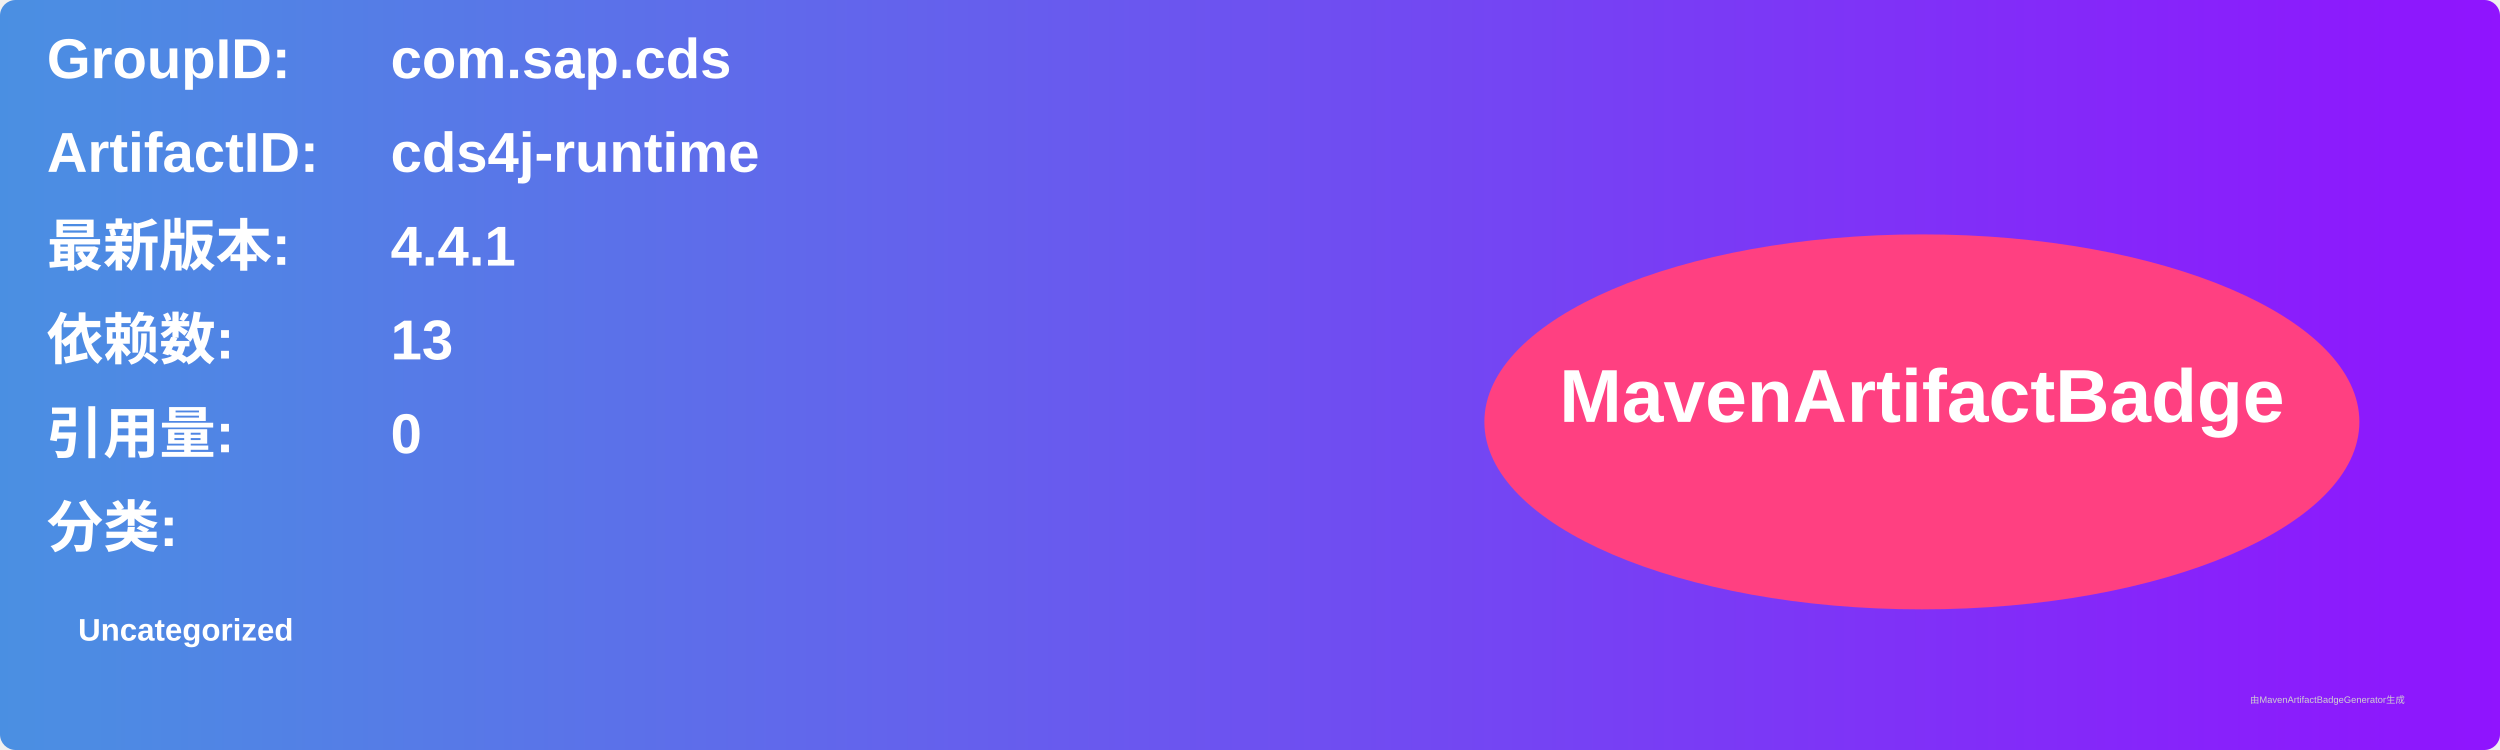
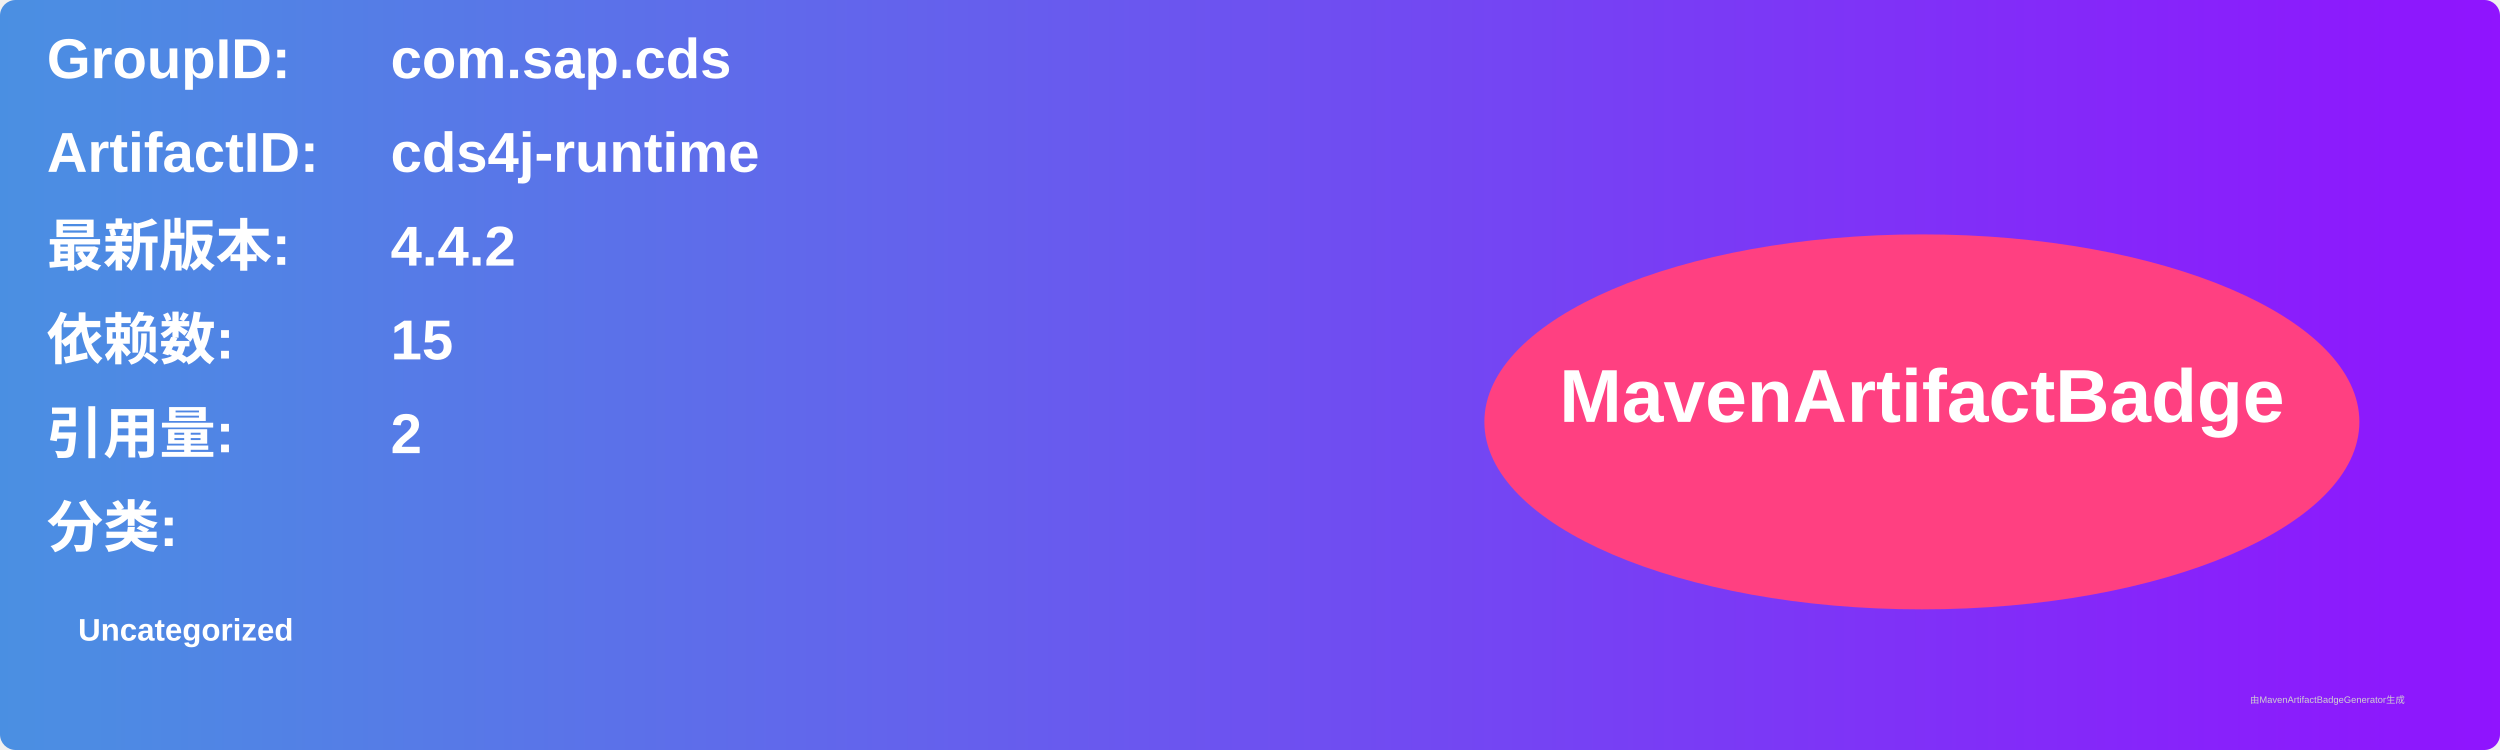
<svg xmlns="http://www.w3.org/2000/svg" width="800" height="240" viewBox="0 0 800 240">
  <linearGradient id="grad" x1="0%" y1="0%" x2="100%" y2="0%">
    <stop offset="0%" stop-color="#4a90e2" />
    <stop offset="100%" stop-color="#9013fe" />
  </linearGradient>
  <rect width="100%" height="100%" rx="5" ry="5" fill="url(#grad)" />
  <g transform="translate(15, 15)">
    <text x="0" y="10" font-family="Arial" font-size="18" fill="white" font-weight="bold" width="260">GroupID:</text>
    <text x="110" y="10" font-family="Arial" font-size="18" fill="white" font-weight="bold" width="460">com.sap.cds</text>
    <text x="0" y="40" font-family="Arial" font-size="18" fill="white" font-weight="bold" width="260">ArtifactID:</text>
    <text x="110" y="40" font-family="Arial" font-size="18" fill="white" font-weight="bold" width="460">cds4j-runtime</text>
    <text x="0" y="70" font-family="Arial" font-size="18" fill="white" font-weight="bold">最新版本:</text>
    <text x="110" y="70" font-family="Arial" font-size="18" fill="white" font-weight="bold">
-       <tspan font-weight="bold">4.4.1</tspan>
+       <tspan font-weight="bold">4.4.2</tspan>
    </text>
    <text x="0" y="100" font-family="Arial" font-size="18" fill="white" font-weight="bold">依赖数: </text>
    <text x="110" y="100" font-family="Arial" font-size="18" fill="white">
-       <tspan font-weight="bold">13</tspan>
+       <tspan font-weight="bold">15</tspan>
    </text>
    <text x="0" y="130" font-family="Arial" font-size="18" fill="white" font-weight="bold">引用量: </text>
    <text x="110" y="130" font-family="Arial" font-size="18" fill="white">
-       <tspan font-weight="bold">0</tspan>
+       <tspan font-weight="bold">2</tspan>
    </text>
    <text x="0" y="160" font-family="Arial" font-size="18" fill="white" font-weight="bold">分类:</text>
    <text x="10" y="190" font-family="Arial" font-size="10" fill="white">
      <tspan font-weight="bold">Uncategorized</tspan>
    </text>
    <ellipse cx="600" cy="120" rx="140" ry="60" fill="#ff4081" />
    <text x="600" y="120" text-anchor="middle" font-family="Arial" font-size="24" fill="white" font-weight="bold">MavenArtifactBadge</text>
  </g>
  <text x="720" y="225" font-family="Arial" font-size="3" fill="#d0d0d0">由MavenArtifactBadgeGenerator生成</text>
</svg>
